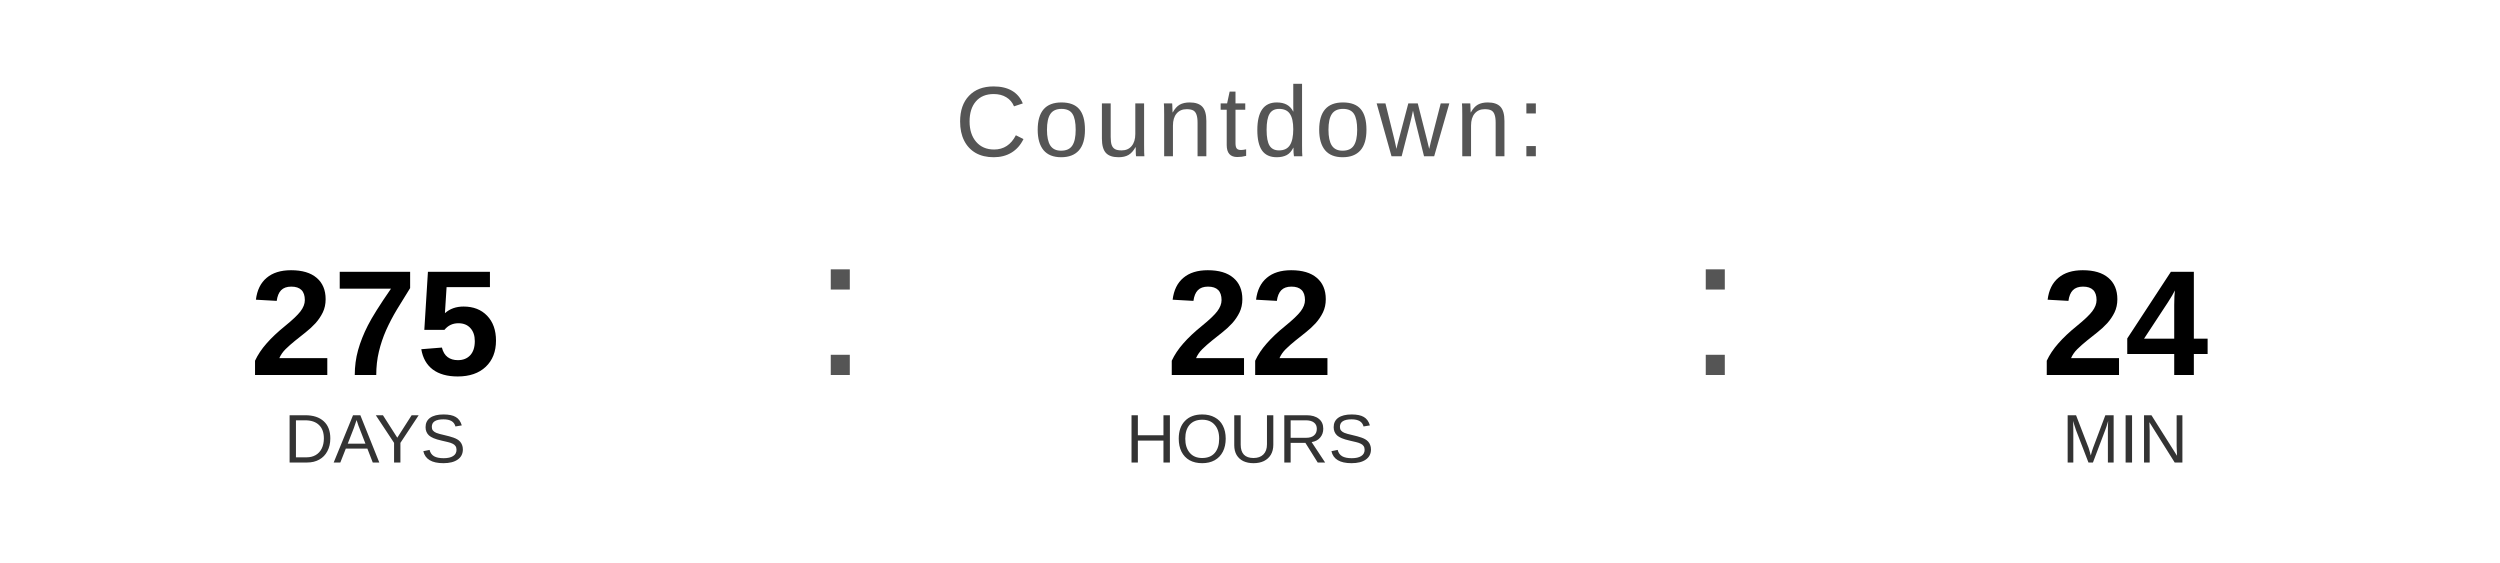
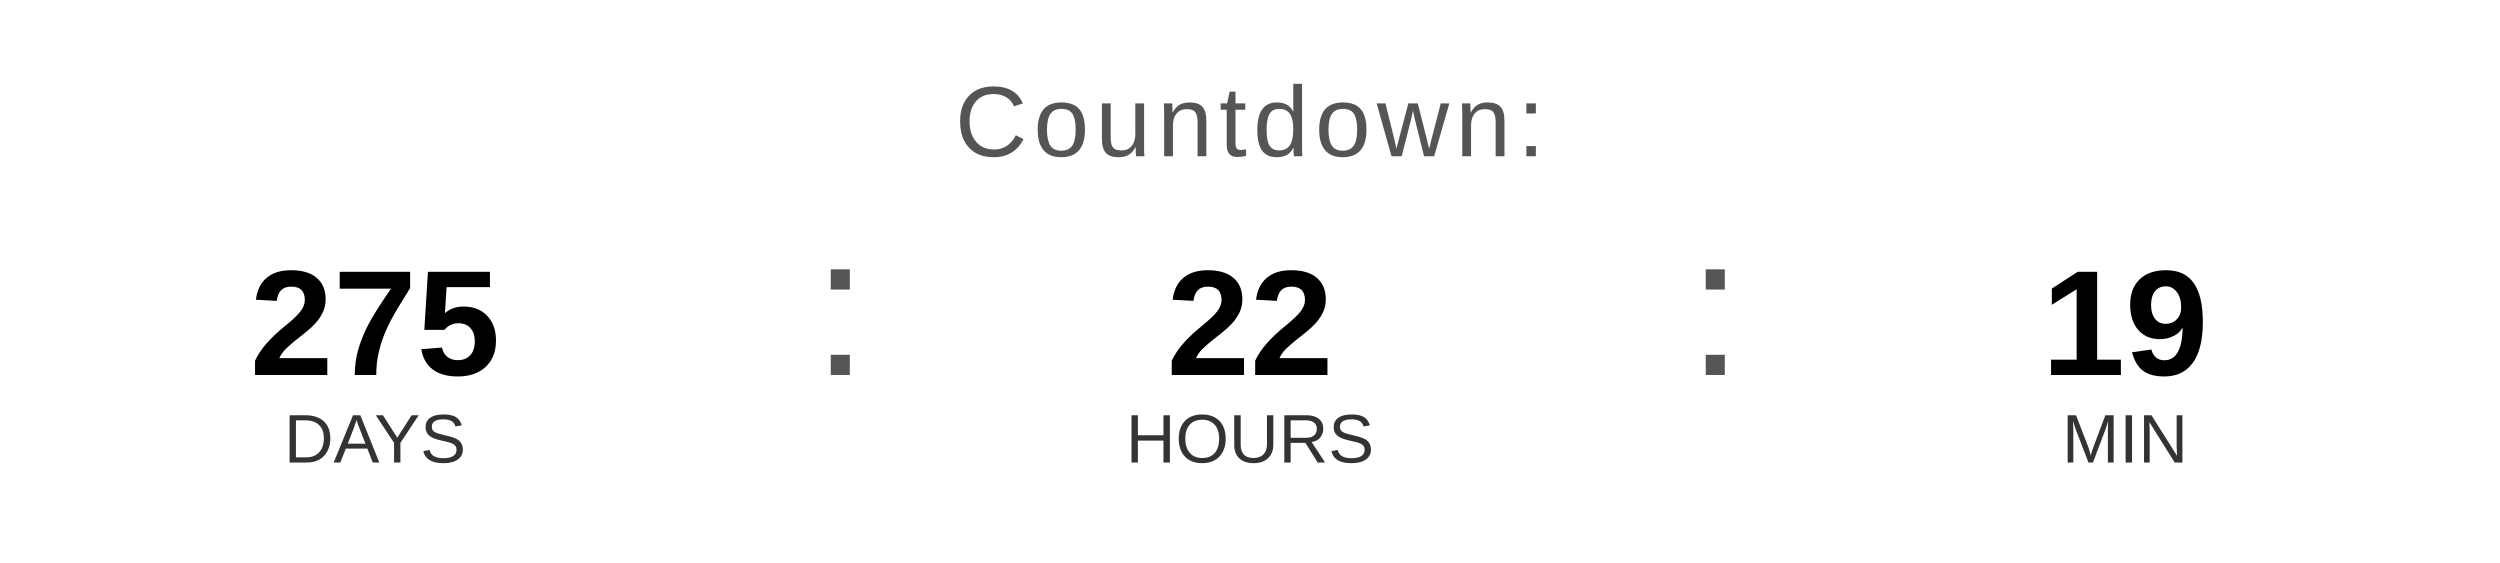
<svg xmlns="http://www.w3.org/2000/svg" width="400" height="90" viewBox="0 0 400 90">
  <text x="200" y="25" font-family="Arial, Helvetica, sans-serif" font-size="16" fill="#555555" text-anchor="middle" letter-spacing="1">
    Countdown:
  </text>
  <text x="60" y="60" font-family="Arial, Helvetica, sans-serif" font-size="24" font-weight="bold" fill="#000000" text-anchor="middle">275</text>
  <text x="60" y="74" font-family="Arial, Helvetica, sans-serif" font-size="11" fill="#333333" text-anchor="middle">DAYS</text>
  <text x="130" y="60" font-family="Arial, sans-serif" font-size="32" fill="#555555">:</text>
  <text x="200" y="60" font-family="Arial, Helvetica, sans-serif" font-size="24" font-weight="bold" fill="#000000" text-anchor="middle">22</text>
  <text x="200" y="74" font-family="Arial, Helvetica, sans-serif" font-size="11" fill="#333333" text-anchor="middle">HOURS</text>
  <text x="270" y="60" font-family="Arial, sans-serif" font-size="32" fill="#555555">:</text>
-   <text x="340" y="60" font-family="Arial, Helvetica, sans-serif" font-size="24" font-weight="bold" fill="#000000" text-anchor="middle">24</text>
+   <text x="340" y="60" font-family="Arial, Helvetica, sans-serif" font-size="24" font-weight="bold" fill="#000000" text-anchor="middle">19</text>
  <text x="340" y="74" font-family="Arial, Helvetica, sans-serif" font-size="11" fill="#333333" text-anchor="middle">MIN</text>
</svg>
